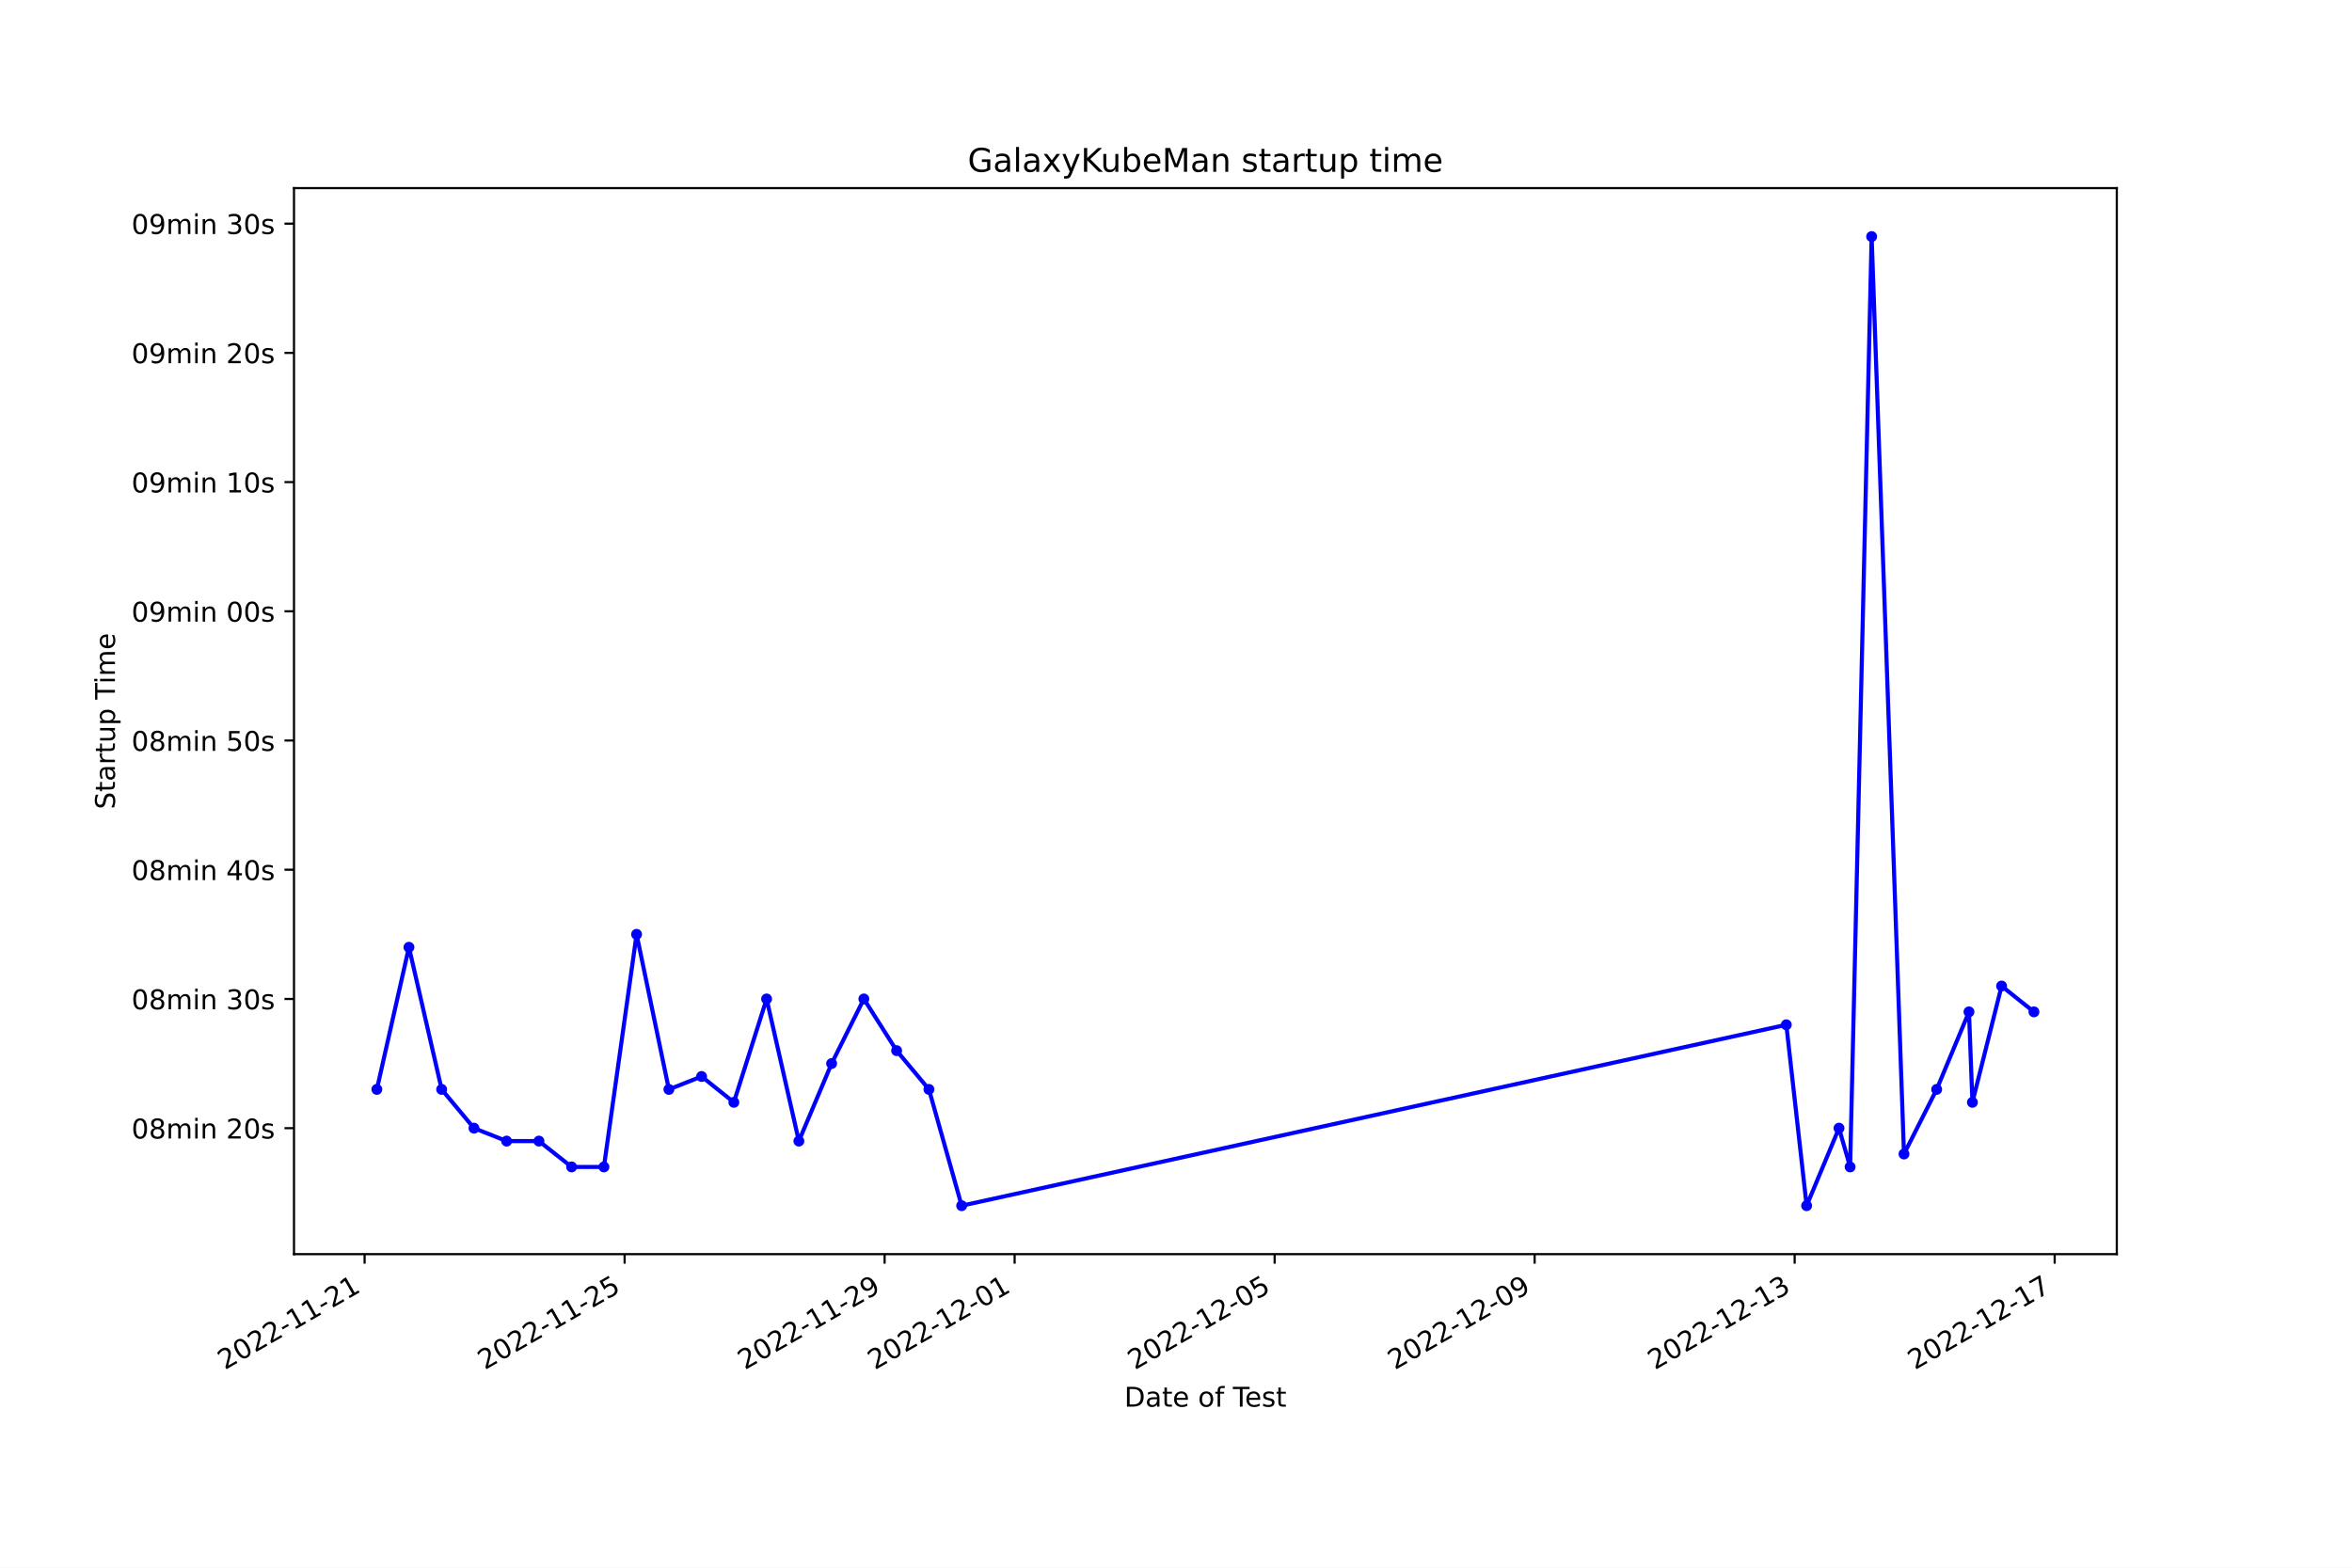
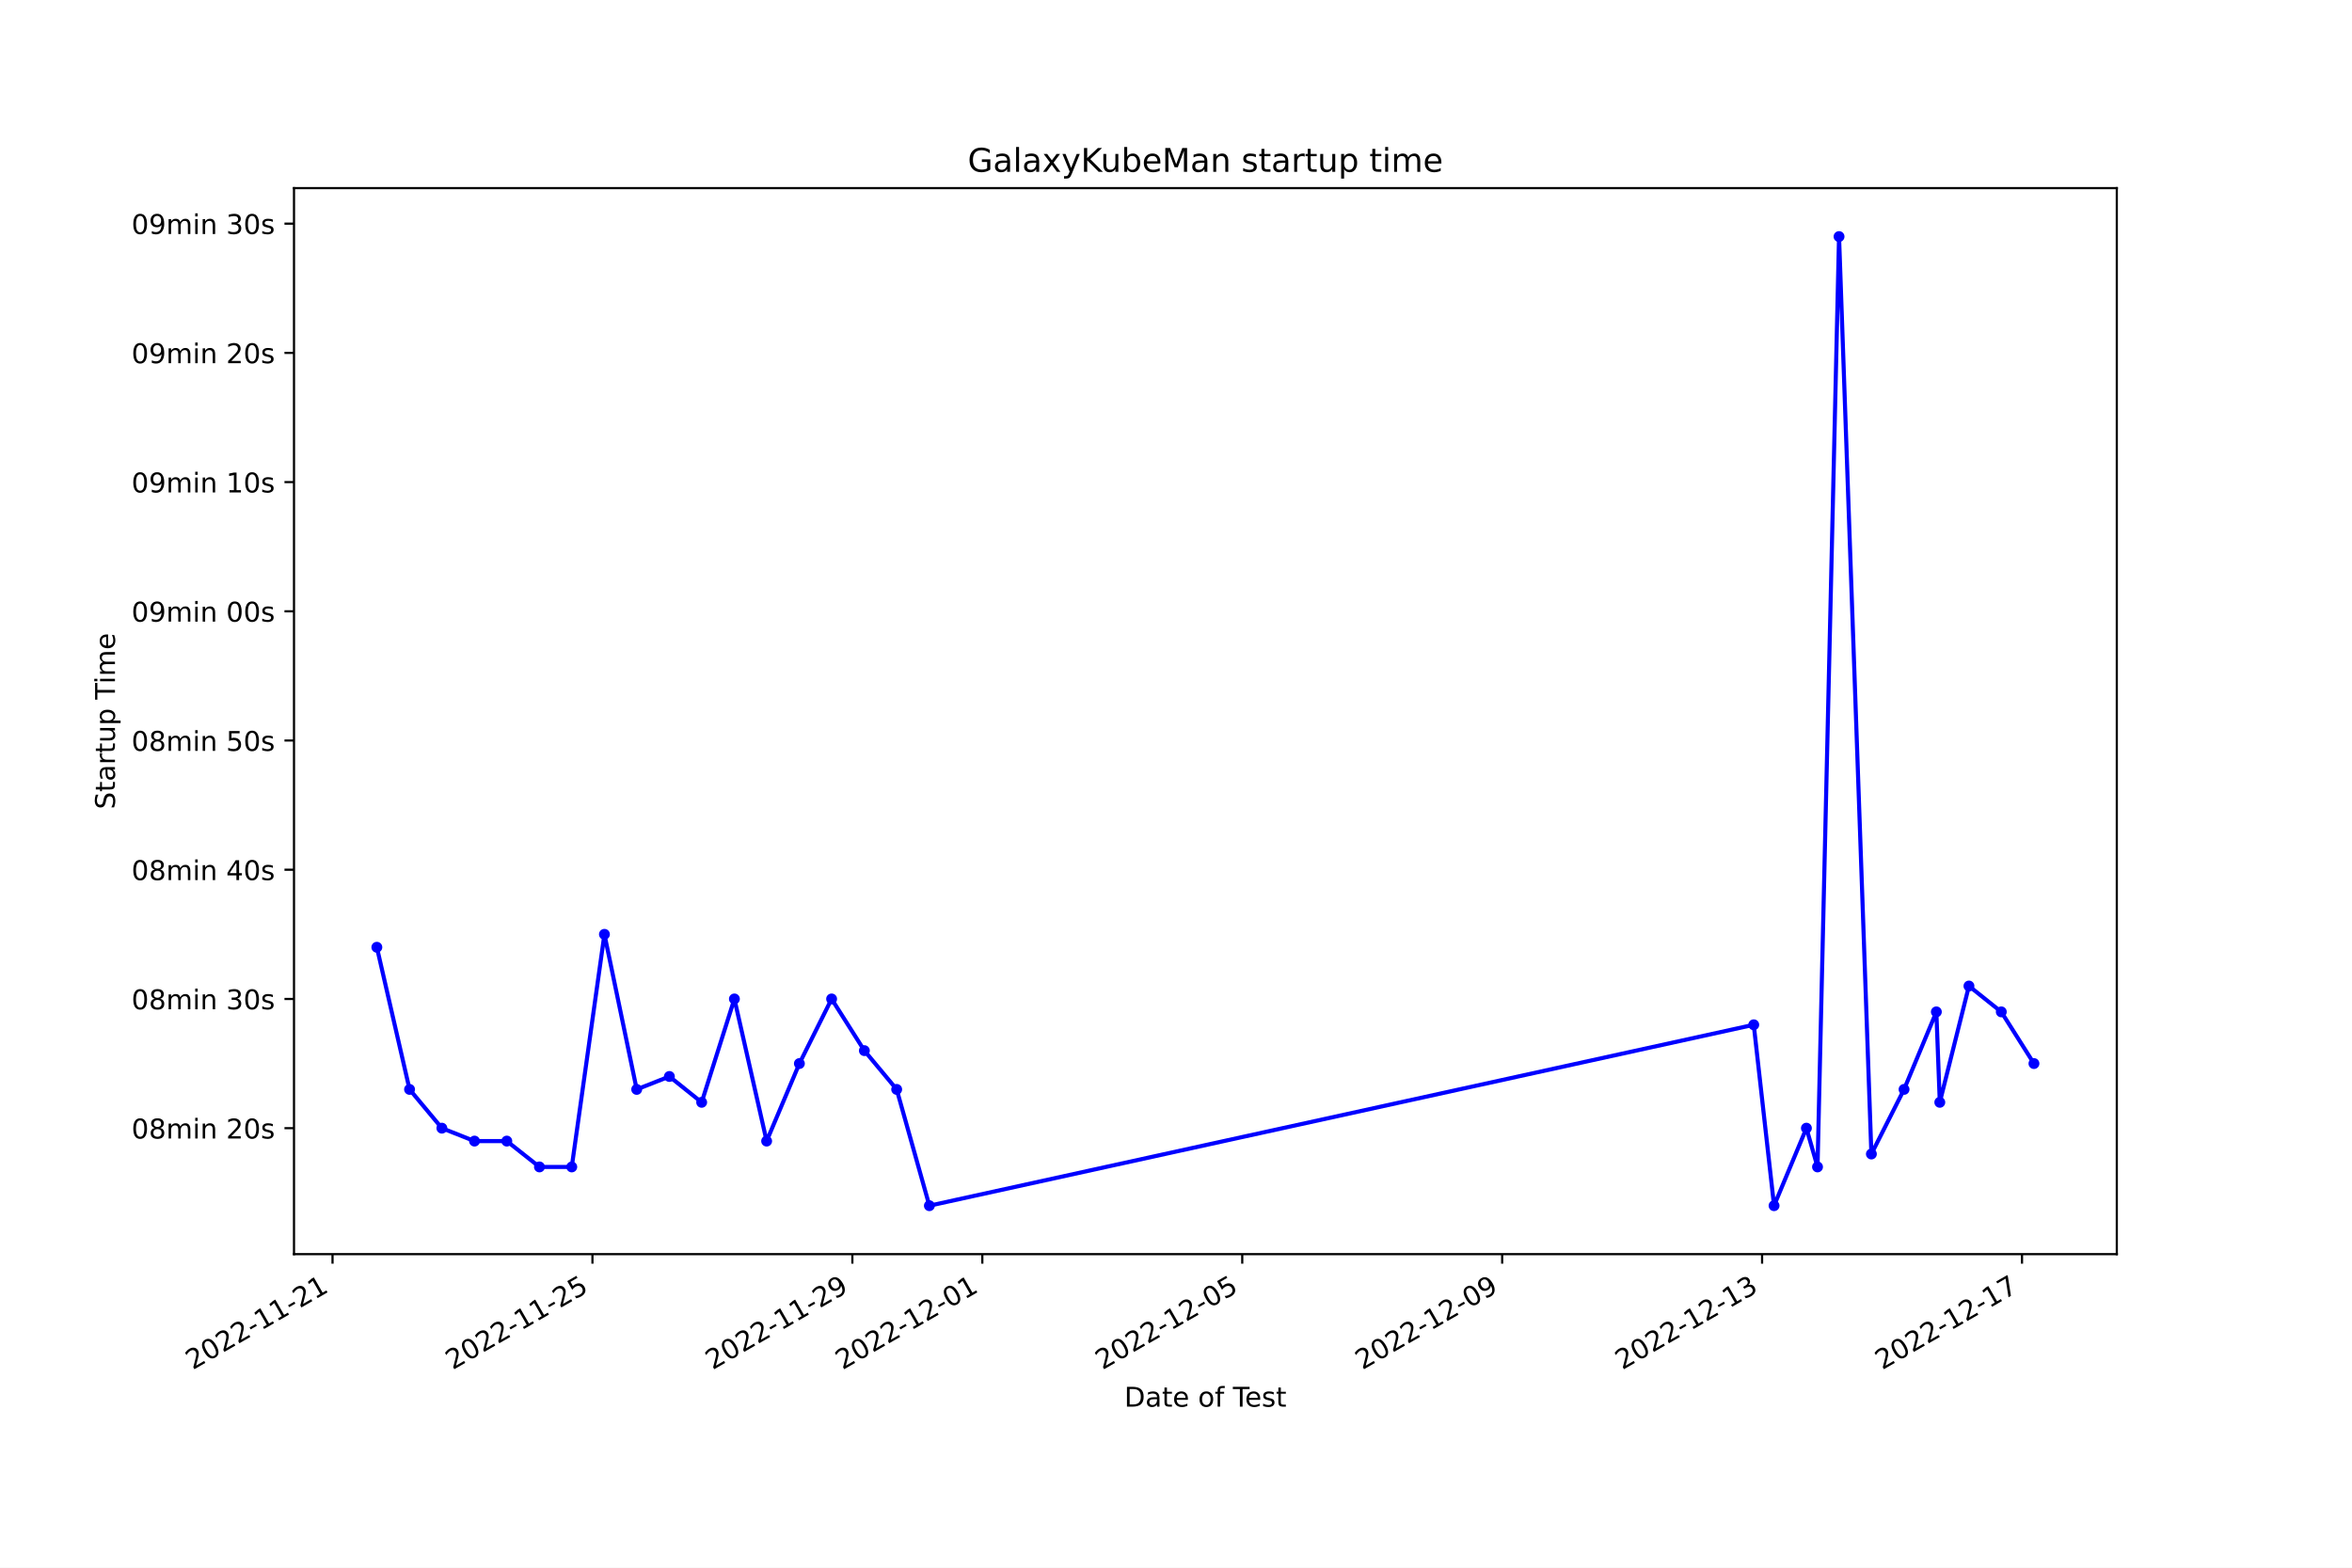
<svg xmlns="http://www.w3.org/2000/svg" xmlns:xlink="http://www.w3.org/1999/xlink" width="864pt" height="576pt" viewBox="0 0 864 576" version="1.1">
  <defs>
    <style type="text/css">*{stroke-linejoin: round; stroke-linecap: butt}</style>
  </defs>
  <g id="figure_1">
    <g id="patch_1">
      <path d="M 0 576  L 864 576  L 864 0  L 0 0  z " style="fill: #ffffff" />
    </g>
    <g id="axes_1">
      <g id="patch_2">
        <path d="M 108 460.8  L 777.6 460.8  L 777.6 69.12  L 108 69.12  z " style="fill: #ffffff" />
      </g>
      <g id="matplotlib.axis_1">
        <g id="xtick_1">
          <g id="line2d_1">
            <defs>
-               <path id="m810ec6b334" d="M 0 0  L 0 3.5  " style="stroke: #000000; stroke-width: 0.8" />
+               <path id="mad4a0315e4" d="M 0 0  L 0 3.5  " style="stroke: #000000; stroke-width: 0.8" />
            </defs>
            <g>
-               <use xlink:href="#m810ec6b334" x="133.937" y="460.8" style="stroke: #000000; stroke-width: 0.8" />
+               <use xlink:href="#mad4a0315e4" x="122.154" y="460.8" style="stroke: #000000; stroke-width: 0.8" />
            </g>
          </g>
          <g id="text_1">
-             <g transform="translate(82.56731 503.4383) rotate(-30) scale(0.1 -0.1)">
+             <g transform="translate(70.78459 503.4383) rotate(-30) scale(0.1 -0.1)">
              <defs>
                <path id="DejaVuSans-32" d="M 1228 531  L 3431 531  L 3431 0  L 469 0  L 469 531  Q 828 903 1448 1529  Q 2069 2156 2228 2338  Q 2531 2678 2651 2914  Q 2772 3150 2772 3378  Q 2772 3750 2511 3984  Q 2250 4219 1831 4219  Q 1534 4219 1204 4116  Q 875 4013 500 3803  L 500 4441  Q 881 4594 1212 4672  Q 1544 4750 1819 4750  Q 2544 4750 2975 4387  Q 3406 4025 3406 3419  Q 3406 3131 3298 2873  Q 3191 2616 2906 2266  Q 2828 2175 2409 1742  Q 1991 1309 1228 531  z " transform="scale(0.015625)" />
                <path id="DejaVuSans-30" d="M 2034 4250  Q 1547 4250 1301 3770  Q 1056 3291 1056 2328  Q 1056 1369 1301 889  Q 1547 409 2034 409  Q 2525 409 2770 889  Q 3016 1369 3016 2328  Q 3016 3291 2770 3770  Q 2525 4250 2034 4250  z M 2034 4750  Q 2819 4750 3233 4129  Q 3647 3509 3647 2328  Q 3647 1150 3233 529  Q 2819 -91 2034 -91  Q 1250 -91 836 529  Q 422 1150 422 2328  Q 422 3509 836 4129  Q 1250 4750 2034 4750  z " transform="scale(0.015625)" />
                <path id="DejaVuSans-2d" d="M 313 2009  L 1997 2009  L 1997 1497  L 313 1497  L 313 2009  z " transform="scale(0.015625)" />
                <path id="DejaVuSans-31" d="M 794 531  L 1825 531  L 1825 4091  L 703 3866  L 703 4441  L 1819 4666  L 2450 4666  L 2450 531  L 3481 531  L 3481 0  L 794 0  L 794 531  z " transform="scale(0.015625)" />
              </defs>
              <use xlink:href="#DejaVuSans-32" />
              <use xlink:href="#DejaVuSans-30" x="63.623" />
              <use xlink:href="#DejaVuSans-32" x="127.246" />
              <use xlink:href="#DejaVuSans-32" x="190.869" />
              <use xlink:href="#DejaVuSans-2d" x="254.492" />
              <use xlink:href="#DejaVuSans-31" x="290.576" />
              <use xlink:href="#DejaVuSans-31" x="354.199" />
              <use xlink:href="#DejaVuSans-2d" x="417.822" />
              <use xlink:href="#DejaVuSans-32" x="453.906" />
              <use xlink:href="#DejaVuSans-31" x="517.529" />
            </g>
          </g>
        </g>
        <g id="xtick_2">
          <g id="line2d_2">
            <g>
-               <use xlink:href="#m810ec6b334" x="229.451" y="460.8" style="stroke: #000000; stroke-width: 0.8" />
+               <use xlink:href="#mad4a0315e4" x="217.635" y="460.8" style="stroke: #000000; stroke-width: 0.8" />
            </g>
          </g>
          <g id="text_2">
-             <g transform="translate(178.0812 503.4383) rotate(-30) scale(0.1 -0.1)">
+             <g transform="translate(166.2655 503.4383) rotate(-30) scale(0.1 -0.1)">
              <defs>
                <path id="DejaVuSans-35" d="M 691 4666  L 3169 4666  L 3169 4134  L 1269 4134  L 1269 2991  Q 1406 3038 1543 3061  Q 1681 3084 1819 3084  Q 2600 3084 3056 2656  Q 3513 2228 3513 1497  Q 3513 744 3044 326  Q 2575 -91 1722 -91  Q 1428 -91 1123 -41  Q 819 9 494 109  L 494 744  Q 775 591 1075 516  Q 1375 441 1709 441  Q 2250 441 2565 725  Q 2881 1009 2881 1497  Q 2881 1984 2565 2268  Q 2250 2553 1709 2553  Q 1456 2553 1204 2497  Q 953 2441 691 2322  L 691 4666  z " transform="scale(0.015625)" />
              </defs>
              <use xlink:href="#DejaVuSans-32" />
              <use xlink:href="#DejaVuSans-30" x="63.623" />
              <use xlink:href="#DejaVuSans-32" x="127.246" />
              <use xlink:href="#DejaVuSans-32" x="190.869" />
              <use xlink:href="#DejaVuSans-2d" x="254.492" />
              <use xlink:href="#DejaVuSans-31" x="290.576" />
              <use xlink:href="#DejaVuSans-31" x="354.199" />
              <use xlink:href="#DejaVuSans-2d" x="417.822" />
              <use xlink:href="#DejaVuSans-32" x="453.906" />
              <use xlink:href="#DejaVuSans-35" x="517.529" />
            </g>
          </g>
        </g>
        <g id="xtick_3">
          <g id="line2d_3">
            <g>
-               <use xlink:href="#m810ec6b334" x="324.964" y="460.8" style="stroke: #000000; stroke-width: 0.8" />
+               <use xlink:href="#mad4a0315e4" x="313.116" y="460.8" style="stroke: #000000; stroke-width: 0.8" />
            </g>
          </g>
          <g id="text_3">
-             <g transform="translate(273.595 503.4383) rotate(-30) scale(0.1 -0.1)">
+             <g transform="translate(261.7465 503.4383) rotate(-30) scale(0.1 -0.1)">
              <defs>
                <path id="DejaVuSans-39" d="M 703 97  L 703 672  Q 941 559 1184 500  Q 1428 441 1663 441  Q 2288 441 2617 861  Q 2947 1281 2994 2138  Q 2813 1869 2534 1725  Q 2256 1581 1919 1581  Q 1219 1581 811 2004  Q 403 2428 403 3163  Q 403 3881 828 4315  Q 1253 4750 1959 4750  Q 2769 4750 3195 4129  Q 3622 3509 3622 2328  Q 3622 1225 3098 567  Q 2575 -91 1691 -91  Q 1453 -91 1209 -44  Q 966 3 703 97  z M 1959 2075  Q 2384 2075 2632 2365  Q 2881 2656 2881 3163  Q 2881 3666 2632 3958  Q 2384 4250 1959 4250  Q 1534 4250 1286 3958  Q 1038 3666 1038 3163  Q 1038 2656 1286 2365  Q 1534 2075 1959 2075  z " transform="scale(0.015625)" />
              </defs>
              <use xlink:href="#DejaVuSans-32" />
              <use xlink:href="#DejaVuSans-30" x="63.623" />
              <use xlink:href="#DejaVuSans-32" x="127.246" />
              <use xlink:href="#DejaVuSans-32" x="190.869" />
              <use xlink:href="#DejaVuSans-2d" x="254.492" />
              <use xlink:href="#DejaVuSans-31" x="290.576" />
              <use xlink:href="#DejaVuSans-31" x="354.199" />
              <use xlink:href="#DejaVuSans-2d" x="417.822" />
              <use xlink:href="#DejaVuSans-32" x="453.906" />
              <use xlink:href="#DejaVuSans-39" x="517.529" />
            </g>
          </g>
        </g>
        <g id="xtick_4">
          <g id="line2d_4">
            <g>
-               <use xlink:href="#m810ec6b334" x="372.721" y="460.8" style="stroke: #000000; stroke-width: 0.8" />
+               <use xlink:href="#mad4a0315e4" x="360.856" y="460.8" style="stroke: #000000; stroke-width: 0.8" />
            </g>
          </g>
          <g id="text_4">
-             <g transform="translate(321.352 503.4383) rotate(-30) scale(0.1 -0.1)">
+             <g transform="translate(309.487 503.4383) rotate(-30) scale(0.1 -0.1)">
              <use xlink:href="#DejaVuSans-32" />
              <use xlink:href="#DejaVuSans-30" x="63.623" />
              <use xlink:href="#DejaVuSans-32" x="127.246" />
              <use xlink:href="#DejaVuSans-32" x="190.869" />
              <use xlink:href="#DejaVuSans-2d" x="254.492" />
              <use xlink:href="#DejaVuSans-31" x="290.576" />
              <use xlink:href="#DejaVuSans-32" x="354.199" />
              <use xlink:href="#DejaVuSans-2d" x="417.822" />
              <use xlink:href="#DejaVuSans-30" x="453.906" />
              <use xlink:href="#DejaVuSans-31" x="517.529" />
            </g>
          </g>
        </g>
        <g id="xtick_5">
          <g id="line2d_5">
            <g>
-               <use xlink:href="#m810ec6b334" x="468.235" y="460.8" style="stroke: #000000; stroke-width: 0.8" />
+               <use xlink:href="#mad4a0315e4" x="456.337" y="460.8" style="stroke: #000000; stroke-width: 0.8" />
            </g>
          </g>
          <g id="text_5">
-             <g transform="translate(416.8658 503.4383) rotate(-30) scale(0.1 -0.1)">
+             <g transform="translate(404.9679 503.4383) rotate(-30) scale(0.1 -0.1)">
              <use xlink:href="#DejaVuSans-32" />
              <use xlink:href="#DejaVuSans-30" x="63.623" />
              <use xlink:href="#DejaVuSans-32" x="127.246" />
              <use xlink:href="#DejaVuSans-32" x="190.869" />
              <use xlink:href="#DejaVuSans-2d" x="254.492" />
              <use xlink:href="#DejaVuSans-31" x="290.576" />
              <use xlink:href="#DejaVuSans-32" x="354.199" />
              <use xlink:href="#DejaVuSans-2d" x="417.822" />
              <use xlink:href="#DejaVuSans-30" x="453.906" />
              <use xlink:href="#DejaVuSans-35" x="517.529" />
            </g>
          </g>
        </g>
        <g id="xtick_6">
          <g id="line2d_6">
            <g>
-               <use xlink:href="#m810ec6b334" x="563.749" y="460.8" style="stroke: #000000; stroke-width: 0.8" />
+               <use xlink:href="#mad4a0315e4" x="551.818" y="460.8" style="stroke: #000000; stroke-width: 0.8" />
            </g>
          </g>
          <g id="text_6">
-             <g transform="translate(512.3797 503.4383) rotate(-30) scale(0.1 -0.1)">
+             <g transform="translate(500.4489 503.4383) rotate(-30) scale(0.1 -0.1)">
              <use xlink:href="#DejaVuSans-32" />
              <use xlink:href="#DejaVuSans-30" x="63.623" />
              <use xlink:href="#DejaVuSans-32" x="127.246" />
              <use xlink:href="#DejaVuSans-32" x="190.869" />
              <use xlink:href="#DejaVuSans-2d" x="254.492" />
              <use xlink:href="#DejaVuSans-31" x="290.576" />
              <use xlink:href="#DejaVuSans-32" x="354.199" />
              <use xlink:href="#DejaVuSans-2d" x="417.822" />
              <use xlink:href="#DejaVuSans-30" x="453.906" />
              <use xlink:href="#DejaVuSans-39" x="517.529" />
            </g>
          </g>
        </g>
        <g id="xtick_7">
          <g id="line2d_7">
            <g>
-               <use xlink:href="#m810ec6b334" x="659.263" y="460.8" style="stroke: #000000; stroke-width: 0.8" />
+               <use xlink:href="#mad4a0315e4" x="647.299" y="460.8" style="stroke: #000000; stroke-width: 0.8" />
            </g>
          </g>
          <g id="text_7">
-             <g transform="translate(607.8935 503.4383) rotate(-30) scale(0.1 -0.1)">
+             <g transform="translate(595.9298 503.4383) rotate(-30) scale(0.1 -0.1)">
              <defs>
                <path id="DejaVuSans-33" d="M 2597 2516  Q 3050 2419 3304 2112  Q 3559 1806 3559 1356  Q 3559 666 3084 287  Q 2609 -91 1734 -91  Q 1441 -91 1130 -33  Q 819 25 488 141  L 488 750  Q 750 597 1062 519  Q 1375 441 1716 441  Q 2309 441 2620 675  Q 2931 909 2931 1356  Q 2931 1769 2642 2001  Q 2353 2234 1838 2234  L 1294 2234  L 1294 2753  L 1863 2753  Q 2328 2753 2575 2939  Q 2822 3125 2822 3475  Q 2822 3834 2567 4026  Q 2313 4219 1838 4219  Q 1578 4219 1281 4162  Q 984 4106 628 3988  L 628 4550  Q 988 4650 1302 4700  Q 1616 4750 1894 4750  Q 2613 4750 3031 4423  Q 3450 4097 3450 3541  Q 3450 3153 3228 2886  Q 3006 2619 2597 2516  z " transform="scale(0.015625)" />
              </defs>
              <use xlink:href="#DejaVuSans-32" />
              <use xlink:href="#DejaVuSans-30" x="63.623" />
              <use xlink:href="#DejaVuSans-32" x="127.246" />
              <use xlink:href="#DejaVuSans-32" x="190.869" />
              <use xlink:href="#DejaVuSans-2d" x="254.492" />
              <use xlink:href="#DejaVuSans-31" x="290.576" />
              <use xlink:href="#DejaVuSans-32" x="354.199" />
              <use xlink:href="#DejaVuSans-2d" x="417.822" />
              <use xlink:href="#DejaVuSans-31" x="453.906" />
              <use xlink:href="#DejaVuSans-33" x="517.529" />
            </g>
          </g>
        </g>
        <g id="xtick_8">
          <g id="line2d_8">
            <g>
-               <use xlink:href="#m810ec6b334" x="754.777" y="460.8" style="stroke: #000000; stroke-width: 0.8" />
+               <use xlink:href="#mad4a0315e4" x="742.78" y="460.8" style="stroke: #000000; stroke-width: 0.8" />
            </g>
          </g>
          <g id="text_8">
-             <g transform="translate(703.4074 503.4383) rotate(-30) scale(0.1 -0.1)">
+             <g transform="translate(691.4108 503.4383) rotate(-30) scale(0.1 -0.1)">
              <defs>
                <path id="DejaVuSans-37" d="M 525 4666  L 3525 4666  L 3525 4397  L 1831 0  L 1172 0  L 2766 4134  L 525 4134  L 525 4666  z " transform="scale(0.015625)" />
              </defs>
              <use xlink:href="#DejaVuSans-32" />
              <use xlink:href="#DejaVuSans-30" x="63.623" />
              <use xlink:href="#DejaVuSans-32" x="127.246" />
              <use xlink:href="#DejaVuSans-32" x="190.869" />
              <use xlink:href="#DejaVuSans-2d" x="254.492" />
              <use xlink:href="#DejaVuSans-31" x="290.576" />
              <use xlink:href="#DejaVuSans-32" x="354.199" />
              <use xlink:href="#DejaVuSans-2d" x="417.822" />
              <use xlink:href="#DejaVuSans-31" x="453.906" />
              <use xlink:href="#DejaVuSans-37" x="517.529" />
            </g>
          </g>
        </g>
        <g id="text_9">
          <g transform="translate(413.0063 516.8378) scale(0.1 -0.1)">
            <defs>
              <path id="DejaVuSans-44" d="M 1259 4147  L 1259 519  L 2022 519  Q 2988 519 3436 956  Q 3884 1394 3884 2338  Q 3884 3275 3436 3711  Q 2988 4147 2022 4147  L 1259 4147  z M 628 4666  L 1925 4666  Q 3281 4666 3915 4102  Q 4550 3538 4550 2338  Q 4550 1131 3912 565  Q 3275 0 1925 0  L 628 0  L 628 4666  z " transform="scale(0.015625)" />
              <path id="DejaVuSans-61" d="M 2194 1759  Q 1497 1759 1228 1600  Q 959 1441 959 1056  Q 959 750 1161 570  Q 1363 391 1709 391  Q 2188 391 2477 730  Q 2766 1069 2766 1631  L 2766 1759  L 2194 1759  z M 3341 1997  L 3341 0  L 2766 0  L 2766 531  Q 2569 213 2275 61  Q 1981 -91 1556 -91  Q 1019 -91 701 211  Q 384 513 384 1019  Q 384 1609 779 1909  Q 1175 2209 1959 2209  L 2766 2209  L 2766 2266  Q 2766 2663 2505 2880  Q 2244 3097 1772 3097  Q 1472 3097 1187 3025  Q 903 2953 641 2809  L 641 3341  Q 956 3463 1253 3523  Q 1550 3584 1831 3584  Q 2591 3584 2966 3190  Q 3341 2797 3341 1997  z " transform="scale(0.015625)" />
              <path id="DejaVuSans-74" d="M 1172 4494  L 1172 3500  L 2356 3500  L 2356 3053  L 1172 3053  L 1172 1153  Q 1172 725 1289 603  Q 1406 481 1766 481  L 2356 481  L 2356 0  L 1766 0  Q 1100 0 847 248  Q 594 497 594 1153  L 594 3053  L 172 3053  L 172 3500  L 594 3500  L 594 4494  L 1172 4494  z " transform="scale(0.015625)" />
              <path id="DejaVuSans-65" d="M 3597 1894  L 3597 1613  L 953 1613  Q 991 1019 1311 708  Q 1631 397 2203 397  Q 2534 397 2845 478  Q 3156 559 3463 722  L 3463 178  Q 3153 47 2828 -22  Q 2503 -91 2169 -91  Q 1331 -91 842 396  Q 353 884 353 1716  Q 353 2575 817 3079  Q 1281 3584 2069 3584  Q 2775 3584 3186 3129  Q 3597 2675 3597 1894  z M 3022 2063  Q 3016 2534 2758 2815  Q 2500 3097 2075 3097  Q 1594 3097 1305 2825  Q 1016 2553 972 2059  L 3022 2063  z " transform="scale(0.015625)" />
              <path id="DejaVuSans-20" transform="scale(0.015625)" />
              <path id="DejaVuSans-6f" d="M 1959 3097  Q 1497 3097 1228 2736  Q 959 2375 959 1747  Q 959 1119 1226 758  Q 1494 397 1959 397  Q 2419 397 2687 759  Q 2956 1122 2956 1747  Q 2956 2369 2687 2733  Q 2419 3097 1959 3097  z M 1959 3584  Q 2709 3584 3137 3096  Q 3566 2609 3566 1747  Q 3566 888 3137 398  Q 2709 -91 1959 -91  Q 1206 -91 779 398  Q 353 888 353 1747  Q 353 2609 779 3096  Q 1206 3584 1959 3584  z " transform="scale(0.015625)" />
              <path id="DejaVuSans-66" d="M 2375 4863  L 2375 4384  L 1825 4384  Q 1516 4384 1395 4259  Q 1275 4134 1275 3809  L 1275 3500  L 2222 3500  L 2222 3053  L 1275 3053  L 1275 0  L 697 0  L 697 3053  L 147 3053  L 147 3500  L 697 3500  L 697 3744  Q 697 4328 969 4595  Q 1241 4863 1831 4863  L 2375 4863  z " transform="scale(0.015625)" />
              <path id="DejaVuSans-54" d="M -19 4666  L 3928 4666  L 3928 4134  L 2272 4134  L 2272 0  L 1638 0  L 1638 4134  L -19 4134  L -19 4666  z " transform="scale(0.015625)" />
              <path id="DejaVuSans-73" d="M 2834 3397  L 2834 2853  Q 2591 2978 2328 3040  Q 2066 3103 1784 3103  Q 1356 3103 1142 2972  Q 928 2841 928 2578  Q 928 2378 1081 2264  Q 1234 2150 1697 2047  L 1894 2003  Q 2506 1872 2764 1633  Q 3022 1394 3022 966  Q 3022 478 2636 193  Q 2250 -91 1575 -91  Q 1294 -91 989 -36  Q 684 19 347 128  L 347 722  Q 666 556 975 473  Q 1284 391 1588 391  Q 1994 391 2212 530  Q 2431 669 2431 922  Q 2431 1156 2273 1281  Q 2116 1406 1581 1522  L 1381 1569  Q 847 1681 609 1914  Q 372 2147 372 2553  Q 372 3047 722 3315  Q 1072 3584 1716 3584  Q 2034 3584 2315 3537  Q 2597 3491 2834 3397  z " transform="scale(0.015625)" />
            </defs>
            <use xlink:href="#DejaVuSans-44" />
            <use xlink:href="#DejaVuSans-61" x="77.002" />
            <use xlink:href="#DejaVuSans-74" x="138.281" />
            <use xlink:href="#DejaVuSans-65" x="177.49" />
            <use xlink:href="#DejaVuSans-20" x="239.014" />
            <use xlink:href="#DejaVuSans-6f" x="270.801" />
            <use xlink:href="#DejaVuSans-66" x="331.982" />
            <use xlink:href="#DejaVuSans-20" x="367.188" />
            <use xlink:href="#DejaVuSans-54" x="398.975" />
            <use xlink:href="#DejaVuSans-65" x="443.059" />
            <use xlink:href="#DejaVuSans-73" x="504.582" />
            <use xlink:href="#DejaVuSans-74" x="556.682" />
          </g>
        </g>
      </g>
      <g id="matplotlib.axis_2">
        <g id="ytick_1">
          <g id="line2d_9">
            <defs>
-               <path id="mb8382d8ee2" d="M 0 0  L -3.5 0  " style="stroke: #000000; stroke-width: 0.8" />
+               <path id="m56b3c5c2d4" d="M 0 0  L -3.5 0  " style="stroke: #000000; stroke-width: 0.8" />
            </defs>
            <g>
-               <use xlink:href="#mb8382d8ee2" x="108" y="414.511" style="stroke: #000000; stroke-width: 0.8" />
+               <use xlink:href="#m56b3c5c2d4" x="108" y="414.511" style="stroke: #000000; stroke-width: 0.8" />
            </g>
          </g>
          <g id="text_10">
            <g transform="translate(48.30625 418.3098) scale(0.1 -0.1)">
              <defs>
                <path id="DejaVuSans-38" d="M 2034 2216  Q 1584 2216 1326 1975  Q 1069 1734 1069 1313  Q 1069 891 1326 650  Q 1584 409 2034 409  Q 2484 409 2743 651  Q 3003 894 3003 1313  Q 3003 1734 2745 1975  Q 2488 2216 2034 2216  z M 1403 2484  Q 997 2584 770 2862  Q 544 3141 544 3541  Q 544 4100 942 4425  Q 1341 4750 2034 4750  Q 2731 4750 3128 4425  Q 3525 4100 3525 3541  Q 3525 3141 3298 2862  Q 3072 2584 2669 2484  Q 3125 2378 3379 2068  Q 3634 1759 3634 1313  Q 3634 634 3220 271  Q 2806 -91 2034 -91  Q 1263 -91 848 271  Q 434 634 434 1313  Q 434 1759 690 2068  Q 947 2378 1403 2484  z M 1172 3481  Q 1172 3119 1398 2916  Q 1625 2713 2034 2713  Q 2441 2713 2670 2916  Q 2900 3119 2900 3481  Q 2900 3844 2670 4047  Q 2441 4250 2034 4250  Q 1625 4250 1398 4047  Q 1172 3844 1172 3481  z " transform="scale(0.015625)" />
                <path id="DejaVuSans-6d" d="M 3328 2828  Q 3544 3216 3844 3400  Q 4144 3584 4550 3584  Q 5097 3584 5394 3201  Q 5691 2819 5691 2113  L 5691 0  L 5113 0  L 5113 2094  Q 5113 2597 4934 2840  Q 4756 3084 4391 3084  Q 3944 3084 3684 2787  Q 3425 2491 3425 1978  L 3425 0  L 2847 0  L 2847 2094  Q 2847 2600 2669 2842  Q 2491 3084 2119 3084  Q 1678 3084 1418 2786  Q 1159 2488 1159 1978  L 1159 0  L 581 0  L 581 3500  L 1159 3500  L 1159 2956  Q 1356 3278 1631 3431  Q 1906 3584 2284 3584  Q 2666 3584 2933 3390  Q 3200 3197 3328 2828  z " transform="scale(0.015625)" />
                <path id="DejaVuSans-69" d="M 603 3500  L 1178 3500  L 1178 0  L 603 0  L 603 3500  z M 603 4863  L 1178 4863  L 1178 4134  L 603 4134  L 603 4863  z " transform="scale(0.015625)" />
                <path id="DejaVuSans-6e" d="M 3513 2113  L 3513 0  L 2938 0  L 2938 2094  Q 2938 2591 2744 2837  Q 2550 3084 2163 3084  Q 1697 3084 1428 2787  Q 1159 2491 1159 1978  L 1159 0  L 581 0  L 581 3500  L 1159 3500  L 1159 2956  Q 1366 3272 1645 3428  Q 1925 3584 2291 3584  Q 2894 3584 3203 3211  Q 3513 2838 3513 2113  z " transform="scale(0.015625)" />
              </defs>
              <use xlink:href="#DejaVuSans-30" />
              <use xlink:href="#DejaVuSans-38" x="63.623" />
              <use xlink:href="#DejaVuSans-6d" x="127.246" />
              <use xlink:href="#DejaVuSans-69" x="224.658" />
              <use xlink:href="#DejaVuSans-6e" x="252.441" />
              <use xlink:href="#DejaVuSans-20" x="315.82" />
              <use xlink:href="#DejaVuSans-32" x="347.607" />
              <use xlink:href="#DejaVuSans-30" x="411.23" />
              <use xlink:href="#DejaVuSans-73" x="474.854" />
            </g>
          </g>
        </g>
        <g id="ytick_2">
          <g id="line2d_10">
            <g>
-               <use xlink:href="#mb8382d8ee2" x="108" y="367.034" style="stroke: #000000; stroke-width: 0.8" />
+               <use xlink:href="#m56b3c5c2d4" x="108" y="367.034" style="stroke: #000000; stroke-width: 0.8" />
            </g>
          </g>
          <g id="text_11">
            <g transform="translate(48.30625 370.8334) scale(0.1 -0.1)">
              <use xlink:href="#DejaVuSans-30" />
              <use xlink:href="#DejaVuSans-38" x="63.623" />
              <use xlink:href="#DejaVuSans-6d" x="127.246" />
              <use xlink:href="#DejaVuSans-69" x="224.658" />
              <use xlink:href="#DejaVuSans-6e" x="252.441" />
              <use xlink:href="#DejaVuSans-20" x="315.82" />
              <use xlink:href="#DejaVuSans-33" x="347.607" />
              <use xlink:href="#DejaVuSans-30" x="411.23" />
              <use xlink:href="#DejaVuSans-73" x="474.854" />
            </g>
          </g>
        </g>
        <g id="ytick_3">
          <g id="line2d_11">
            <g>
-               <use xlink:href="#mb8382d8ee2" x="108" y="319.558" style="stroke: #000000; stroke-width: 0.8" />
+               <use xlink:href="#m56b3c5c2d4" x="108" y="319.558" style="stroke: #000000; stroke-width: 0.8" />
            </g>
          </g>
          <g id="text_12">
            <g transform="translate(48.30625 323.357) scale(0.1 -0.1)">
              <defs>
                <path id="DejaVuSans-34" d="M 2419 4116  L 825 1625  L 2419 1625  L 2419 4116  z M 2253 4666  L 3047 4666  L 3047 1625  L 3713 1625  L 3713 1100  L 3047 1100  L 3047 0  L 2419 0  L 2419 1100  L 313 1100  L 313 1709  L 2253 4666  z " transform="scale(0.015625)" />
              </defs>
              <use xlink:href="#DejaVuSans-30" />
              <use xlink:href="#DejaVuSans-38" x="63.623" />
              <use xlink:href="#DejaVuSans-6d" x="127.246" />
              <use xlink:href="#DejaVuSans-69" x="224.658" />
              <use xlink:href="#DejaVuSans-6e" x="252.441" />
              <use xlink:href="#DejaVuSans-20" x="315.82" />
              <use xlink:href="#DejaVuSans-34" x="347.607" />
              <use xlink:href="#DejaVuSans-30" x="411.23" />
              <use xlink:href="#DejaVuSans-73" x="474.854" />
            </g>
          </g>
        </g>
        <g id="ytick_4">
          <g id="line2d_12">
            <g>
-               <use xlink:href="#mb8382d8ee2" x="108" y="272.081" style="stroke: #000000; stroke-width: 0.8" />
+               <use xlink:href="#m56b3c5c2d4" x="108" y="272.081" style="stroke: #000000; stroke-width: 0.8" />
            </g>
          </g>
          <g id="text_13">
            <g transform="translate(48.30625 275.8807) scale(0.1 -0.1)">
              <use xlink:href="#DejaVuSans-30" />
              <use xlink:href="#DejaVuSans-38" x="63.623" />
              <use xlink:href="#DejaVuSans-6d" x="127.246" />
              <use xlink:href="#DejaVuSans-69" x="224.658" />
              <use xlink:href="#DejaVuSans-6e" x="252.441" />
              <use xlink:href="#DejaVuSans-20" x="315.82" />
              <use xlink:href="#DejaVuSans-35" x="347.607" />
              <use xlink:href="#DejaVuSans-30" x="411.23" />
              <use xlink:href="#DejaVuSans-73" x="474.854" />
            </g>
          </g>
        </g>
        <g id="ytick_5">
          <g id="line2d_13">
            <g>
-               <use xlink:href="#mb8382d8ee2" x="108" y="224.605" style="stroke: #000000; stroke-width: 0.8" />
+               <use xlink:href="#m56b3c5c2d4" x="108" y="224.605" style="stroke: #000000; stroke-width: 0.8" />
            </g>
          </g>
          <g id="text_14">
            <g transform="translate(48.30625 228.4043) scale(0.1 -0.1)">
              <use xlink:href="#DejaVuSans-30" />
              <use xlink:href="#DejaVuSans-39" x="63.623" />
              <use xlink:href="#DejaVuSans-6d" x="127.246" />
              <use xlink:href="#DejaVuSans-69" x="224.658" />
              <use xlink:href="#DejaVuSans-6e" x="252.441" />
              <use xlink:href="#DejaVuSans-20" x="315.82" />
              <use xlink:href="#DejaVuSans-30" x="347.607" />
              <use xlink:href="#DejaVuSans-30" x="411.23" />
              <use xlink:href="#DejaVuSans-73" x="474.854" />
            </g>
          </g>
        </g>
        <g id="ytick_6">
          <g id="line2d_14">
            <g>
-               <use xlink:href="#mb8382d8ee2" x="108" y="177.129" style="stroke: #000000; stroke-width: 0.8" />
+               <use xlink:href="#m56b3c5c2d4" x="108" y="177.129" style="stroke: #000000; stroke-width: 0.8" />
            </g>
          </g>
          <g id="text_15">
            <g transform="translate(48.30625 180.9279) scale(0.1 -0.1)">
              <use xlink:href="#DejaVuSans-30" />
              <use xlink:href="#DejaVuSans-39" x="63.623" />
              <use xlink:href="#DejaVuSans-6d" x="127.246" />
              <use xlink:href="#DejaVuSans-69" x="224.658" />
              <use xlink:href="#DejaVuSans-6e" x="252.441" />
              <use xlink:href="#DejaVuSans-20" x="315.82" />
              <use xlink:href="#DejaVuSans-31" x="347.607" />
              <use xlink:href="#DejaVuSans-30" x="411.23" />
              <use xlink:href="#DejaVuSans-73" x="474.854" />
            </g>
          </g>
        </g>
        <g id="ytick_7">
          <g id="line2d_15">
            <g>
-               <use xlink:href="#mb8382d8ee2" x="108" y="129.652" style="stroke: #000000; stroke-width: 0.8" />
+               <use xlink:href="#m56b3c5c2d4" x="108" y="129.652" style="stroke: #000000; stroke-width: 0.8" />
            </g>
          </g>
          <g id="text_16">
            <g transform="translate(48.30625 133.4516) scale(0.1 -0.1)">
              <use xlink:href="#DejaVuSans-30" />
              <use xlink:href="#DejaVuSans-39" x="63.623" />
              <use xlink:href="#DejaVuSans-6d" x="127.246" />
              <use xlink:href="#DejaVuSans-69" x="224.658" />
              <use xlink:href="#DejaVuSans-6e" x="252.441" />
              <use xlink:href="#DejaVuSans-20" x="315.82" />
              <use xlink:href="#DejaVuSans-32" x="347.607" />
              <use xlink:href="#DejaVuSans-30" x="411.23" />
              <use xlink:href="#DejaVuSans-73" x="474.854" />
            </g>
          </g>
        </g>
        <g id="ytick_8">
          <g id="line2d_16">
            <g>
-               <use xlink:href="#mb8382d8ee2" x="108" y="82.176" style="stroke: #000000; stroke-width: 0.8" />
+               <use xlink:href="#m56b3c5c2d4" x="108" y="82.176" style="stroke: #000000; stroke-width: 0.8" />
            </g>
          </g>
          <g id="text_17">
            <g transform="translate(48.30625 85.97522) scale(0.1 -0.1)">
              <use xlink:href="#DejaVuSans-30" />
              <use xlink:href="#DejaVuSans-39" x="63.623" />
              <use xlink:href="#DejaVuSans-6d" x="127.246" />
              <use xlink:href="#DejaVuSans-69" x="224.658" />
              <use xlink:href="#DejaVuSans-6e" x="252.441" />
              <use xlink:href="#DejaVuSans-20" x="315.82" />
              <use xlink:href="#DejaVuSans-33" x="347.607" />
              <use xlink:href="#DejaVuSans-30" x="411.23" />
              <use xlink:href="#DejaVuSans-73" x="474.854" />
            </g>
          </g>
        </g>
        <g id="text_18">
          <g transform="translate(42.22656 297.3397) rotate(-90) scale(0.1 -0.1)">
            <defs>
              <path id="DejaVuSans-53" d="M 3425 4513  L 3425 3897  Q 3066 4069 2747 4153  Q 2428 4238 2131 4238  Q 1616 4238 1336 4038  Q 1056 3838 1056 3469  Q 1056 3159 1242 3001  Q 1428 2844 1947 2747  L 2328 2669  Q 3034 2534 3370 2195  Q 3706 1856 3706 1288  Q 3706 609 3251 259  Q 2797 -91 1919 -91  Q 1588 -91 1214 -16  Q 841 59 441 206  L 441 856  Q 825 641 1194 531  Q 1563 422 1919 422  Q 2459 422 2753 634  Q 3047 847 3047 1241  Q 3047 1584 2836 1778  Q 2625 1972 2144 2069  L 1759 2144  Q 1053 2284 737 2584  Q 422 2884 422 3419  Q 422 4038 858 4394  Q 1294 4750 2059 4750  Q 2388 4750 2728 4690  Q 3069 4631 3425 4513  z " transform="scale(0.015625)" />
              <path id="DejaVuSans-72" d="M 2631 2963  Q 2534 3019 2420 3045  Q 2306 3072 2169 3072  Q 1681 3072 1420 2755  Q 1159 2438 1159 1844  L 1159 0  L 581 0  L 581 3500  L 1159 3500  L 1159 2956  Q 1341 3275 1631 3429  Q 1922 3584 2338 3584  Q 2397 3584 2469 3576  Q 2541 3569 2628 3553  L 2631 2963  z " transform="scale(0.015625)" />
              <path id="DejaVuSans-75" d="M 544 1381  L 544 3500  L 1119 3500  L 1119 1403  Q 1119 906 1312 657  Q 1506 409 1894 409  Q 2359 409 2629 706  Q 2900 1003 2900 1516  L 2900 3500  L 3475 3500  L 3475 0  L 2900 0  L 2900 538  Q 2691 219 2414 64  Q 2138 -91 1772 -91  Q 1169 -91 856 284  Q 544 659 544 1381  z M 1991 3584  L 1991 3584  z " transform="scale(0.015625)" />
              <path id="DejaVuSans-70" d="M 1159 525  L 1159 -1331  L 581 -1331  L 581 3500  L 1159 3500  L 1159 2969  Q 1341 3281 1617 3432  Q 1894 3584 2278 3584  Q 2916 3584 3314 3078  Q 3713 2572 3713 1747  Q 3713 922 3314 415  Q 2916 -91 2278 -91  Q 1894 -91 1617 61  Q 1341 213 1159 525  z M 3116 1747  Q 3116 2381 2855 2742  Q 2594 3103 2138 3103  Q 1681 3103 1420 2742  Q 1159 2381 1159 1747  Q 1159 1113 1420 752  Q 1681 391 2138 391  Q 2594 391 2855 752  Q 3116 1113 3116 1747  z " transform="scale(0.015625)" />
            </defs>
            <use xlink:href="#DejaVuSans-53" />
            <use xlink:href="#DejaVuSans-74" x="63.477" />
            <use xlink:href="#DejaVuSans-61" x="102.686" />
            <use xlink:href="#DejaVuSans-72" x="163.965" />
            <use xlink:href="#DejaVuSans-74" x="205.078" />
            <use xlink:href="#DejaVuSans-75" x="244.287" />
            <use xlink:href="#DejaVuSans-70" x="307.666" />
            <use xlink:href="#DejaVuSans-20" x="371.143" />
            <use xlink:href="#DejaVuSans-54" x="402.93" />
            <use xlink:href="#DejaVuSans-69" x="460.889" />
            <use xlink:href="#DejaVuSans-6d" x="488.672" />
            <use xlink:href="#DejaVuSans-65" x="586.084" />
          </g>
        </g>
      </g>
      <g id="line2d_17">
-         <path d="M 747.164 371.782  L 735.278 362.287  L 724.563 405.015  L 723.301 371.782  L 711.43 400.268  L 699.427 424.006  L 687.54 86.924  L 679.635 428.753  L 675.551 414.511  L 663.66 442.996  L 656.197 376.529  L 353.265 442.996  L 341.247 400.268  L 329.375 386.025  L 317.336 367.034  L 305.495 390.772  L 293.46 419.258  L 281.613 367.034  L 269.586 405.015  L 257.724 395.52  L 245.714 400.268  L 233.851 343.296  L 221.848 428.753  L 209.981 428.753  L 197.979 419.258  L 186.109 419.258  L 174.119 414.511  L 162.243 400.268  L 150.225 348.044  L 138.436 400.268  " clip-path="url(#p46d6cd505c)" style="fill: none; stroke: #0000ff; stroke-width: 1.5; stroke-linecap: square" />
+         <path d="M 747.164 390.772  L 735.17 371.782  L 723.288 362.287  L 712.577 405.015  L 711.315 371.782  L 699.448 400.268  L 687.45 424.006  L 675.567 86.924  L 667.664 428.753  L 663.581 414.511  L 651.695 442.996  L 644.235 376.529  L 341.406 442.996  L 329.393 400.268  L 317.524 386.025  L 305.49 367.034  L 293.653 390.772  L 281.622 419.258  L 269.779 367.034  L 257.757 405.015  L 245.899 395.52  L 233.893 400.268  L 222.034 343.296  L 210.035 428.753  L 198.172 428.753  L 186.174 419.258  L 174.308 419.258  L 162.323 414.511  L 150.45 400.268  L 138.436 348.044  " clip-path="url(#pfdca5f4693)" style="fill: none; stroke: #0000ff; stroke-width: 1.5; stroke-linecap: square" />
        <defs>
-           <path id="m915498888c" d="M 0 1.5  C 0.398 1.5 0.779 1.342 1.061 1.061  C 1.342 0.779 1.5 0.398 1.5 0  C 1.5 -0.398 1.342 -0.779 1.061 -1.061  C 0.779 -1.342 0.398 -1.5 0 -1.5  C -0.398 -1.5 -0.779 -1.342 -1.061 -1.061  C -1.342 -0.779 -1.5 -0.398 -1.5 0  C -1.5 0.398 -1.342 0.779 -1.061 1.061  C -0.779 1.342 -0.398 1.5 0 1.5  z " style="stroke: #0000ff" />
+           <path id="maae7d9abcd" d="M 0 1.5  C 0.398 1.5 0.779 1.342 1.061 1.061  C 1.342 0.779 1.5 0.398 1.5 0  C 1.5 -0.398 1.342 -0.779 1.061 -1.061  C 0.779 -1.342 0.398 -1.5 0 -1.5  C -0.398 -1.5 -0.779 -1.342 -1.061 -1.061  C -1.342 -0.779 -1.5 -0.398 -1.5 0  C -1.5 0.398 -1.342 0.779 -1.061 1.061  C -0.779 1.342 -0.398 1.5 0 1.5  z " style="stroke: #0000ff" />
        </defs>
-         <g clip-path="url(#p46d6cd505c)">
-           <use xlink:href="#m915498888c" x="747.164" y="371.782" style="fill: #0000ff; stroke: #0000ff" />
-           <use xlink:href="#m915498888c" x="735.278" y="362.287" style="fill: #0000ff; stroke: #0000ff" />
-           <use xlink:href="#m915498888c" x="724.563" y="405.015" style="fill: #0000ff; stroke: #0000ff" />
-           <use xlink:href="#m915498888c" x="723.301" y="371.782" style="fill: #0000ff; stroke: #0000ff" />
-           <use xlink:href="#m915498888c" x="711.43" y="400.268" style="fill: #0000ff; stroke: #0000ff" />
-           <use xlink:href="#m915498888c" x="699.427" y="424.006" style="fill: #0000ff; stroke: #0000ff" />
-           <use xlink:href="#m915498888c" x="687.54" y="86.924" style="fill: #0000ff; stroke: #0000ff" />
-           <use xlink:href="#m915498888c" x="679.635" y="428.753" style="fill: #0000ff; stroke: #0000ff" />
-           <use xlink:href="#m915498888c" x="675.551" y="414.511" style="fill: #0000ff; stroke: #0000ff" />
-           <use xlink:href="#m915498888c" x="663.66" y="442.996" style="fill: #0000ff; stroke: #0000ff" />
-           <use xlink:href="#m915498888c" x="656.197" y="376.529" style="fill: #0000ff; stroke: #0000ff" />
-           <use xlink:href="#m915498888c" x="353.265" y="442.996" style="fill: #0000ff; stroke: #0000ff" />
-           <use xlink:href="#m915498888c" x="341.247" y="400.268" style="fill: #0000ff; stroke: #0000ff" />
-           <use xlink:href="#m915498888c" x="329.375" y="386.025" style="fill: #0000ff; stroke: #0000ff" />
-           <use xlink:href="#m915498888c" x="317.336" y="367.034" style="fill: #0000ff; stroke: #0000ff" />
-           <use xlink:href="#m915498888c" x="305.495" y="390.772" style="fill: #0000ff; stroke: #0000ff" />
-           <use xlink:href="#m915498888c" x="293.46" y="419.258" style="fill: #0000ff; stroke: #0000ff" />
-           <use xlink:href="#m915498888c" x="281.613" y="367.034" style="fill: #0000ff; stroke: #0000ff" />
-           <use xlink:href="#m915498888c" x="269.586" y="405.015" style="fill: #0000ff; stroke: #0000ff" />
-           <use xlink:href="#m915498888c" x="257.724" y="395.52" style="fill: #0000ff; stroke: #0000ff" />
-           <use xlink:href="#m915498888c" x="245.714" y="400.268" style="fill: #0000ff; stroke: #0000ff" />
-           <use xlink:href="#m915498888c" x="233.851" y="343.296" style="fill: #0000ff; stroke: #0000ff" />
-           <use xlink:href="#m915498888c" x="221.848" y="428.753" style="fill: #0000ff; stroke: #0000ff" />
-           <use xlink:href="#m915498888c" x="209.981" y="428.753" style="fill: #0000ff; stroke: #0000ff" />
-           <use xlink:href="#m915498888c" x="197.979" y="419.258" style="fill: #0000ff; stroke: #0000ff" />
-           <use xlink:href="#m915498888c" x="186.109" y="419.258" style="fill: #0000ff; stroke: #0000ff" />
-           <use xlink:href="#m915498888c" x="174.119" y="414.511" style="fill: #0000ff; stroke: #0000ff" />
-           <use xlink:href="#m915498888c" x="162.243" y="400.268" style="fill: #0000ff; stroke: #0000ff" />
-           <use xlink:href="#m915498888c" x="150.225" y="348.044" style="fill: #0000ff; stroke: #0000ff" />
-           <use xlink:href="#m915498888c" x="138.436" y="400.268" style="fill: #0000ff; stroke: #0000ff" />
+         <g clip-path="url(#pfdca5f4693)">
+           <use xlink:href="#maae7d9abcd" x="747.164" y="390.772" style="fill: #0000ff; stroke: #0000ff" />
+           <use xlink:href="#maae7d9abcd" x="735.17" y="371.782" style="fill: #0000ff; stroke: #0000ff" />
+           <use xlink:href="#maae7d9abcd" x="723.288" y="362.287" style="fill: #0000ff; stroke: #0000ff" />
+           <use xlink:href="#maae7d9abcd" x="712.577" y="405.015" style="fill: #0000ff; stroke: #0000ff" />
+           <use xlink:href="#maae7d9abcd" x="711.315" y="371.782" style="fill: #0000ff; stroke: #0000ff" />
+           <use xlink:href="#maae7d9abcd" x="699.448" y="400.268" style="fill: #0000ff; stroke: #0000ff" />
+           <use xlink:href="#maae7d9abcd" x="687.45" y="424.006" style="fill: #0000ff; stroke: #0000ff" />
+           <use xlink:href="#maae7d9abcd" x="675.567" y="86.924" style="fill: #0000ff; stroke: #0000ff" />
+           <use xlink:href="#maae7d9abcd" x="667.664" y="428.753" style="fill: #0000ff; stroke: #0000ff" />
+           <use xlink:href="#maae7d9abcd" x="663.581" y="414.511" style="fill: #0000ff; stroke: #0000ff" />
+           <use xlink:href="#maae7d9abcd" x="651.695" y="442.996" style="fill: #0000ff; stroke: #0000ff" />
+           <use xlink:href="#maae7d9abcd" x="644.235" y="376.529" style="fill: #0000ff; stroke: #0000ff" />
+           <use xlink:href="#maae7d9abcd" x="341.406" y="442.996" style="fill: #0000ff; stroke: #0000ff" />
+           <use xlink:href="#maae7d9abcd" x="329.393" y="400.268" style="fill: #0000ff; stroke: #0000ff" />
+           <use xlink:href="#maae7d9abcd" x="317.524" y="386.025" style="fill: #0000ff; stroke: #0000ff" />
+           <use xlink:href="#maae7d9abcd" x="305.49" y="367.034" style="fill: #0000ff; stroke: #0000ff" />
+           <use xlink:href="#maae7d9abcd" x="293.653" y="390.772" style="fill: #0000ff; stroke: #0000ff" />
+           <use xlink:href="#maae7d9abcd" x="281.622" y="419.258" style="fill: #0000ff; stroke: #0000ff" />
+           <use xlink:href="#maae7d9abcd" x="269.779" y="367.034" style="fill: #0000ff; stroke: #0000ff" />
+           <use xlink:href="#maae7d9abcd" x="257.757" y="405.015" style="fill: #0000ff; stroke: #0000ff" />
+           <use xlink:href="#maae7d9abcd" x="245.899" y="395.52" style="fill: #0000ff; stroke: #0000ff" />
+           <use xlink:href="#maae7d9abcd" x="233.893" y="400.268" style="fill: #0000ff; stroke: #0000ff" />
+           <use xlink:href="#maae7d9abcd" x="222.034" y="343.296" style="fill: #0000ff; stroke: #0000ff" />
+           <use xlink:href="#maae7d9abcd" x="210.035" y="428.753" style="fill: #0000ff; stroke: #0000ff" />
+           <use xlink:href="#maae7d9abcd" x="198.172" y="428.753" style="fill: #0000ff; stroke: #0000ff" />
+           <use xlink:href="#maae7d9abcd" x="186.174" y="419.258" style="fill: #0000ff; stroke: #0000ff" />
+           <use xlink:href="#maae7d9abcd" x="174.308" y="419.258" style="fill: #0000ff; stroke: #0000ff" />
+           <use xlink:href="#maae7d9abcd" x="162.323" y="414.511" style="fill: #0000ff; stroke: #0000ff" />
+           <use xlink:href="#maae7d9abcd" x="150.45" y="400.268" style="fill: #0000ff; stroke: #0000ff" />
+           <use xlink:href="#maae7d9abcd" x="138.436" y="348.044" style="fill: #0000ff; stroke: #0000ff" />
        </g>
      </g>
      <g id="patch_3">
        <path d="M 108 460.8  L 108 69.12  " style="fill: none; stroke: #000000; stroke-width: 0.8; stroke-linejoin: miter; stroke-linecap: square" />
      </g>
      <g id="patch_4">
        <path d="M 777.6 460.8  L 777.6 69.12  " style="fill: none; stroke: #000000; stroke-width: 0.8; stroke-linejoin: miter; stroke-linecap: square" />
      </g>
      <g id="patch_5">
        <path d="M 108 460.8  L 777.6 460.8  " style="fill: none; stroke: #000000; stroke-width: 0.8; stroke-linejoin: miter; stroke-linecap: square" />
      </g>
      <g id="patch_6">
        <path d="M 108 69.12  L 777.6 69.12  " style="fill: none; stroke: #000000; stroke-width: 0.8; stroke-linejoin: miter; stroke-linecap: square" />
      </g>
      <g id="text_19">
        <g transform="translate(355.4794 63.12) scale(0.12 -0.12)">
          <defs>
            <path id="DejaVuSans-47" d="M 3809 666  L 3809 1919  L 2778 1919  L 2778 2438  L 4434 2438  L 4434 434  Q 4069 175 3628 42  Q 3188 -91 2688 -91  Q 1594 -91 976 548  Q 359 1188 359 2328  Q 359 3472 976 4111  Q 1594 4750 2688 4750  Q 3144 4750 3555 4637  Q 3966 4525 4313 4306  L 4313 3634  Q 3963 3931 3569 4081  Q 3175 4231 2741 4231  Q 1884 4231 1454 3753  Q 1025 3275 1025 2328  Q 1025 1384 1454 906  Q 1884 428 2741 428  Q 3075 428 3337 486  Q 3600 544 3809 666  z " transform="scale(0.015625)" />
            <path id="DejaVuSans-6c" d="M 603 4863  L 1178 4863  L 1178 0  L 603 0  L 603 4863  z " transform="scale(0.015625)" />
            <path id="DejaVuSans-78" d="M 3513 3500  L 2247 1797  L 3578 0  L 2900 0  L 1881 1375  L 863 0  L 184 0  L 1544 1831  L 300 3500  L 978 3500  L 1906 2253  L 2834 3500  L 3513 3500  z " transform="scale(0.015625)" />
            <path id="DejaVuSans-79" d="M 2059 -325  Q 1816 -950 1584 -1140  Q 1353 -1331 966 -1331  L 506 -1331  L 506 -850  L 844 -850  Q 1081 -850 1212 -737  Q 1344 -625 1503 -206  L 1606 56  L 191 3500  L 800 3500  L 1894 763  L 2988 3500  L 3597 3500  L 2059 -325  z " transform="scale(0.015625)" />
            <path id="DejaVuSans-4b" d="M 628 4666  L 1259 4666  L 1259 2694  L 3353 4666  L 4166 4666  L 1850 2491  L 4331 0  L 3500 0  L 1259 2247  L 1259 0  L 628 0  L 628 4666  z " transform="scale(0.015625)" />
            <path id="DejaVuSans-62" d="M 3116 1747  Q 3116 2381 2855 2742  Q 2594 3103 2138 3103  Q 1681 3103 1420 2742  Q 1159 2381 1159 1747  Q 1159 1113 1420 752  Q 1681 391 2138 391  Q 2594 391 2855 752  Q 3116 1113 3116 1747  z M 1159 2969  Q 1341 3281 1617 3432  Q 1894 3584 2278 3584  Q 2916 3584 3314 3078  Q 3713 2572 3713 1747  Q 3713 922 3314 415  Q 2916 -91 2278 -91  Q 1894 -91 1617 61  Q 1341 213 1159 525  L 1159 0  L 581 0  L 581 4863  L 1159 4863  L 1159 2969  z " transform="scale(0.015625)" />
            <path id="DejaVuSans-4d" d="M 628 4666  L 1569 4666  L 2759 1491  L 3956 4666  L 4897 4666  L 4897 0  L 4281 0  L 4281 4097  L 3078 897  L 2444 897  L 1241 4097  L 1241 0  L 628 0  L 628 4666  z " transform="scale(0.015625)" />
          </defs>
          <use xlink:href="#DejaVuSans-47" />
          <use xlink:href="#DejaVuSans-61" x="77.49" />
          <use xlink:href="#DejaVuSans-6c" x="138.77" />
          <use xlink:href="#DejaVuSans-61" x="166.553" />
          <use xlink:href="#DejaVuSans-78" x="227.832" />
          <use xlink:href="#DejaVuSans-79" x="287.012" />
          <use xlink:href="#DejaVuSans-4b" x="346.191" />
          <use xlink:href="#DejaVuSans-75" x="406.768" />
          <use xlink:href="#DejaVuSans-62" x="470.146" />
          <use xlink:href="#DejaVuSans-65" x="533.623" />
          <use xlink:href="#DejaVuSans-4d" x="595.146" />
          <use xlink:href="#DejaVuSans-61" x="681.426" />
          <use xlink:href="#DejaVuSans-6e" x="742.705" />
          <use xlink:href="#DejaVuSans-20" x="806.084" />
          <use xlink:href="#DejaVuSans-73" x="837.871" />
          <use xlink:href="#DejaVuSans-74" x="889.971" />
          <use xlink:href="#DejaVuSans-61" x="929.18" />
          <use xlink:href="#DejaVuSans-72" x="990.459" />
          <use xlink:href="#DejaVuSans-74" x="1031.572" />
          <use xlink:href="#DejaVuSans-75" x="1070.781" />
          <use xlink:href="#DejaVuSans-70" x="1134.16" />
          <use xlink:href="#DejaVuSans-20" x="1197.637" />
          <use xlink:href="#DejaVuSans-74" x="1229.424" />
          <use xlink:href="#DejaVuSans-69" x="1268.633" />
          <use xlink:href="#DejaVuSans-6d" x="1296.416" />
          <use xlink:href="#DejaVuSans-65" x="1393.828" />
        </g>
      </g>
    </g>
  </g>
  <defs>
-     <clipPath id="p46d6cd505c">
+     <clipPath id="pfdca5f4693">
      <rect x="108" y="69.12" width="669.6" height="391.68" />
    </clipPath>
  </defs>
</svg>
